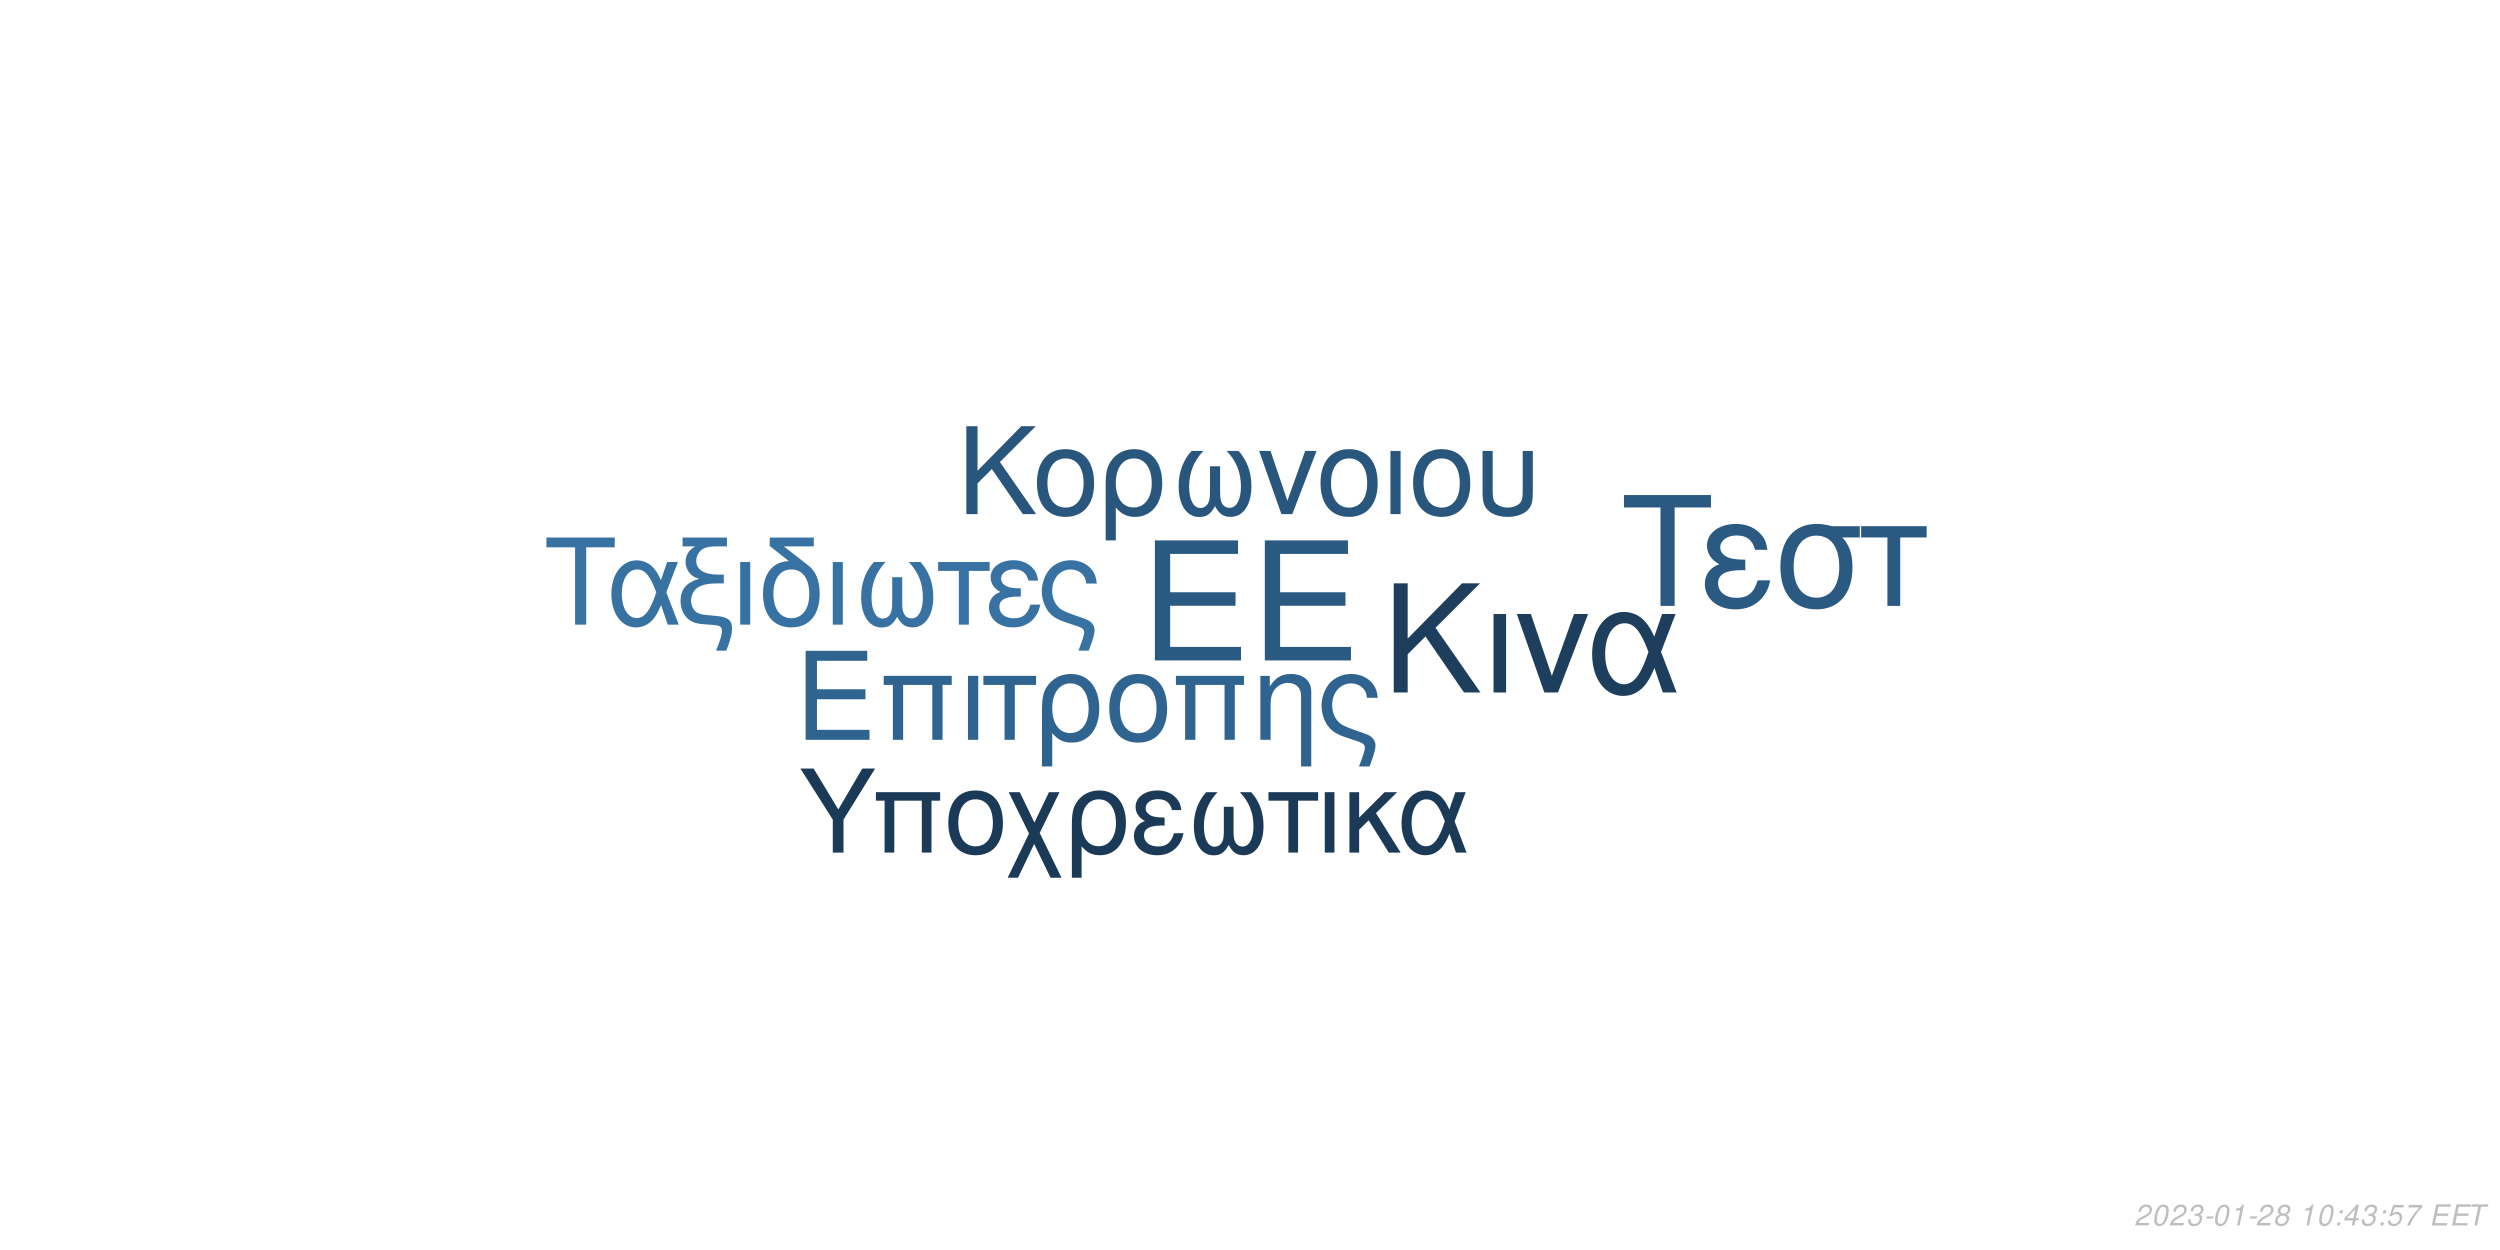
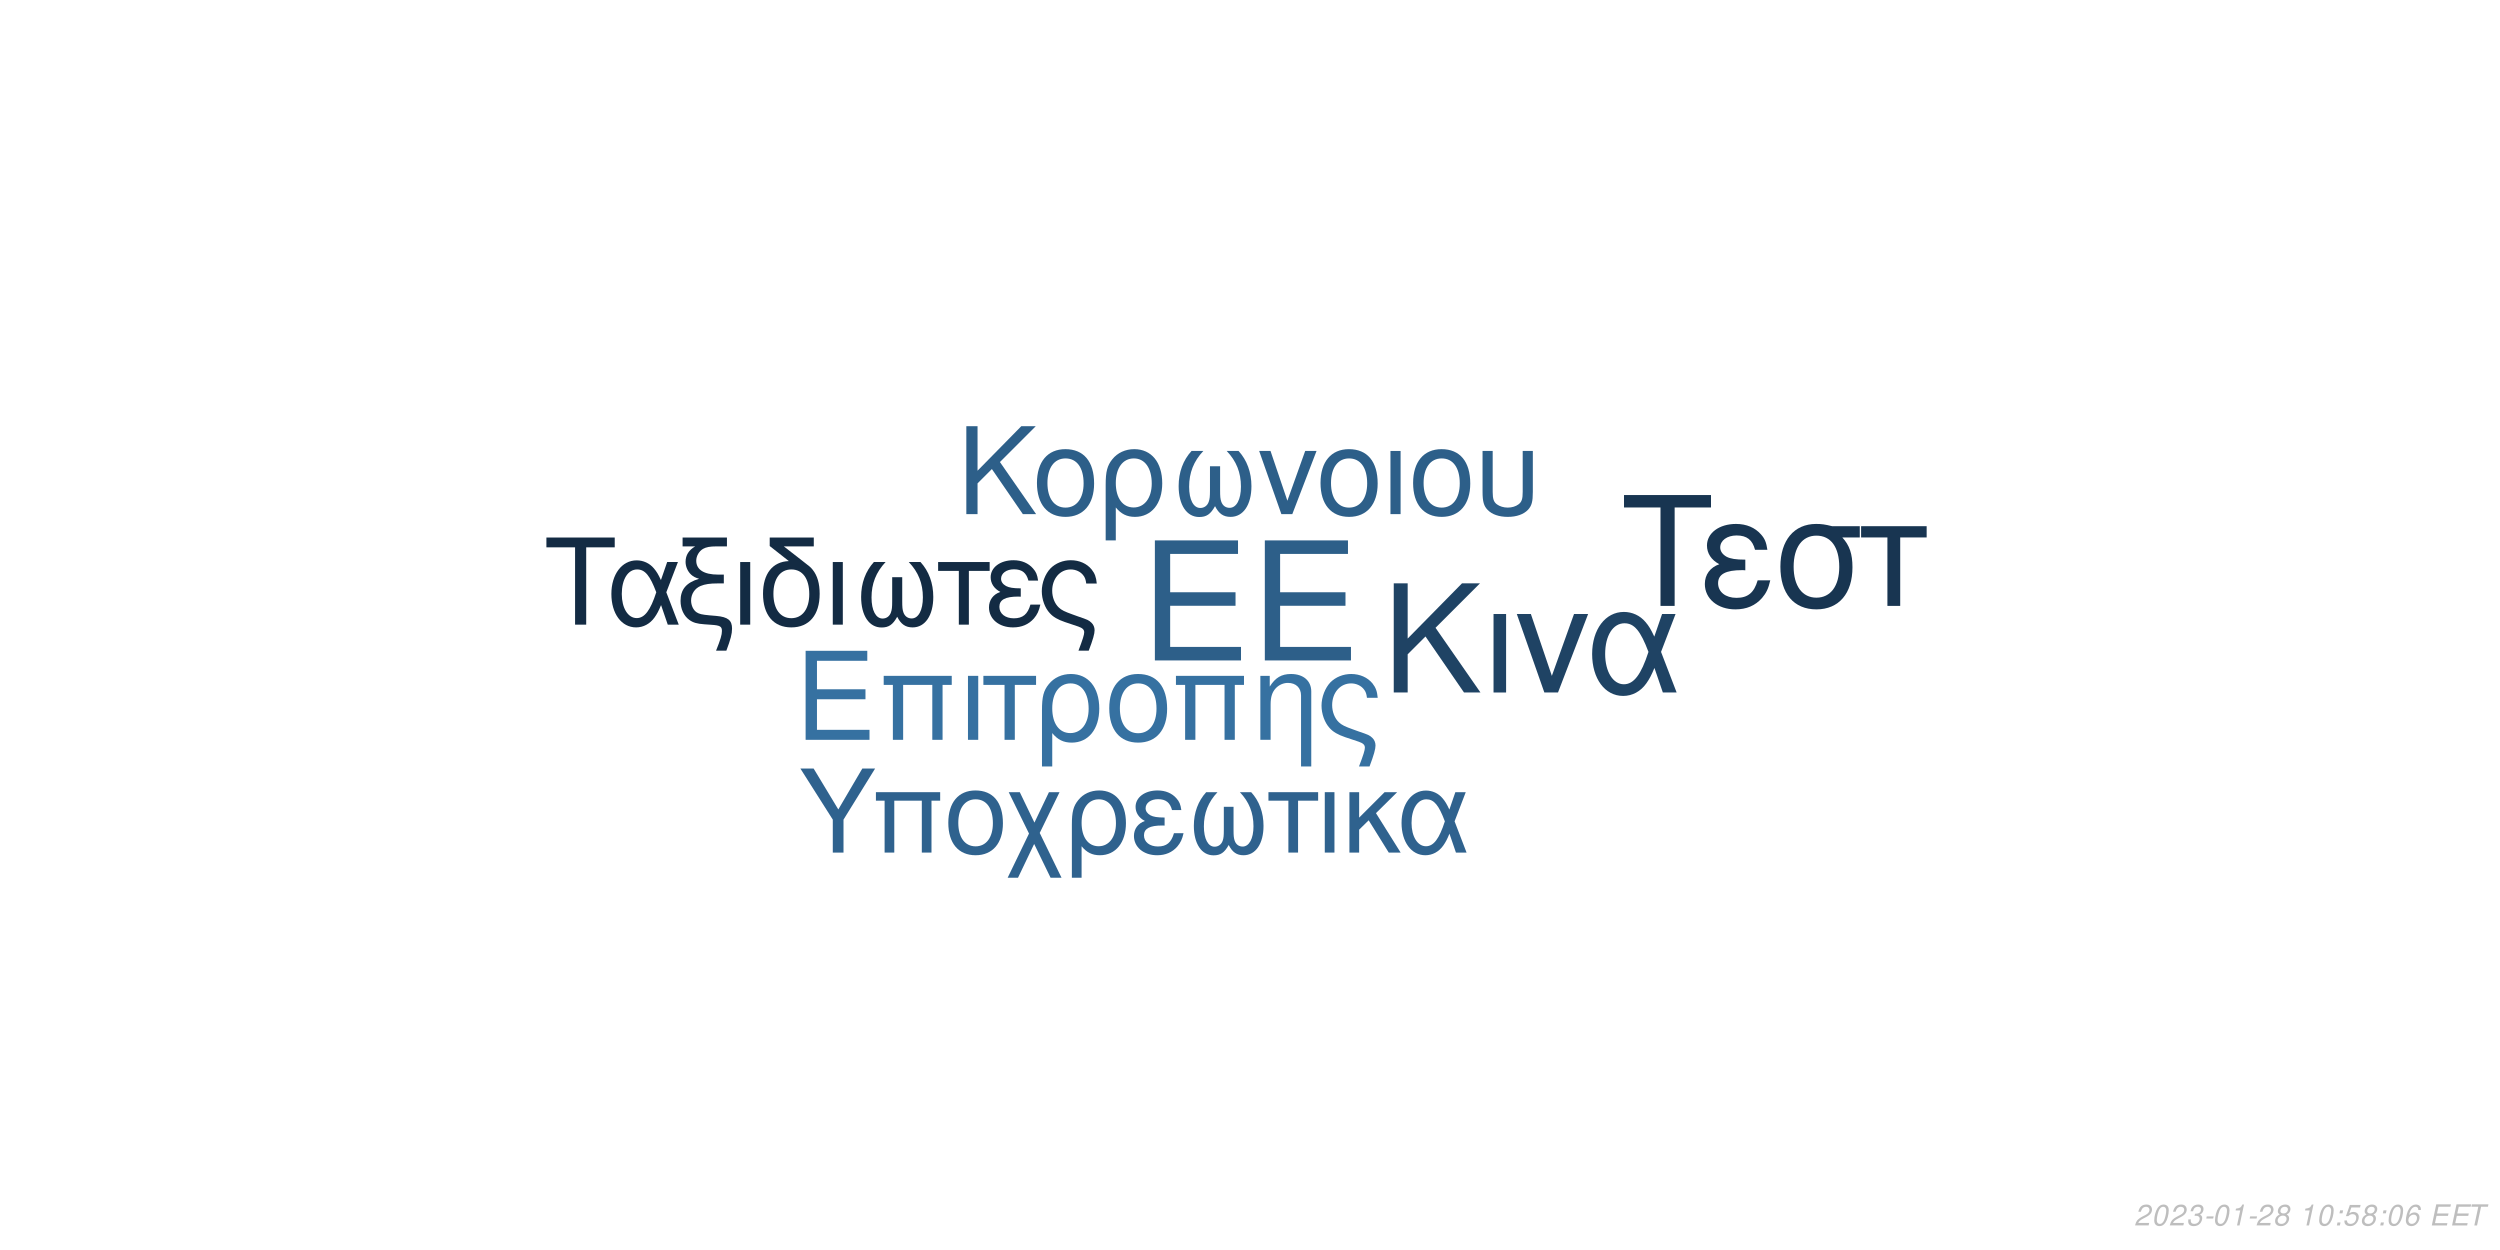
<svg xmlns="http://www.w3.org/2000/svg" xmlns:xlink="http://www.w3.org/1999/xlink" width="864pt" height="432pt" viewBox="0 0 864 432" version="1.1">
  <defs>
    <g>
      <symbol overflow="visible" id="glyph0-0">
        <path style="stroke:none;" d="" />
      </symbol>
      <symbol overflow="visible" id="glyph0-1">
        <path style="stroke:none;" d="M 10.406 -18.891 L 33 -18.891 L 33 -23.562 L 10.406 -23.562 L 10.406 -36.812 L 33.859 -36.812 L 33.859 -41.484 L 5.125 -41.484 L 5.125 0 L 34.891 0 L 34.891 -4.672 L 10.406 -4.672 Z M 10.406 -18.891 " />
      </symbol>
      <symbol overflow="visible" id="glyph1-0">
        <path style="stroke:none;" d="" />
      </symbol>
      <symbol overflow="visible" id="glyph1-1">
        <path style="stroke:none;" d="M 7.719 -14.016 L 24.484 -14.016 L 24.484 -17.469 L 7.719 -17.469 L 7.719 -27.312 L 25.109 -27.312 L 25.109 -30.766 L 3.797 -30.766 L 3.797 0 L 25.875 0 L 25.875 -3.453 L 7.719 -3.453 Z M 7.719 -14.016 " />
      </symbol>
      <symbol overflow="visible" id="glyph1-2">
        <path style="stroke:none;" d="M 26.297 -22.109 L 2.781 -22.109 L 2.781 -18.984 L 5.953 -18.984 L 5.953 0 L 9.5 0 L 9.5 -18.984 L 19.578 -18.984 L 19.578 0 L 23.125 0 L 23.125 -18.984 L 26.297 -18.984 Z M 26.297 -22.109 " />
      </symbol>
      <symbol overflow="visible" id="glyph1-3">
        <path style="stroke:none;" d="M 2.906 0 L 6.453 0 L 6.453 -22.109 L 2.906 -22.109 Z M 2.906 0 " />
      </symbol>
      <symbol overflow="visible" id="glyph1-4">
        <path style="stroke:none;" d="M 6.547 0 L 10.094 0 L 10.094 -18.984 L 17.438 -18.984 L 17.438 -22.109 L -0.766 -22.109 L -0.766 -18.984 L 6.547 -18.984 Z M 6.547 0 " />
      </symbol>
      <symbol overflow="visible" id="glyph1-5">
        <path style="stroke:none;" d="M 2.484 9.203 L 6.031 9.203 L 6.031 -2.328 C 7.891 -0.047 9.922 0.969 12.75 0.969 C 18.531 0.969 22.281 -3.672 22.281 -10.797 C 22.281 -18.141 18.484 -22.75 12.484 -22.75 C 9.375 -22.75 6.625 -21.484 4.812 -19.203 C 3.031 -17.016 2.484 -14.891 2.484 -10.25 Z M 12.359 -19.5 C 16.203 -19.5 18.609 -16.125 18.609 -10.719 C 18.609 -5.656 16.078 -2.328 12.281 -2.328 C 8.438 -2.328 6.031 -5.609 6.031 -10.891 C 6.031 -16.156 8.484 -19.5 12.359 -19.5 Z M 12.359 -19.5 " />
      </symbol>
      <symbol overflow="visible" id="glyph1-6">
        <path style="stroke:none;" d="M 11.688 -22.75 C 5.438 -22.75 1.734 -18.312 1.734 -10.891 C 1.734 -3.422 5.438 0.969 11.734 0.969 C 17.984 0.969 21.734 -3.453 21.734 -10.719 C 21.734 -18.406 18.109 -22.75 11.688 -22.75 Z M 11.734 -19.5 C 15.703 -19.5 18.062 -16.25 18.062 -10.766 C 18.062 -5.531 15.609 -2.281 11.734 -2.281 C 7.812 -2.281 5.406 -5.531 5.406 -10.891 C 5.406 -16.25 7.812 -19.5 11.734 -19.5 Z M 11.734 -19.5 " />
      </symbol>
      <symbol overflow="visible" id="glyph1-7">
        <path style="stroke:none;" d="M 2.953 -22.109 L 2.953 0 L 6.5 0 L 6.5 -12.203 C 6.5 -14.859 7.047 -16.5 8.312 -17.859 C 9.453 -19.031 10.938 -19.672 12.484 -19.672 C 15.234 -19.672 17.016 -17.984 17.016 -15.312 L 17.016 9.203 L 20.547 9.203 L 20.547 -16.719 C 20.547 -20.391 17.812 -22.75 13.547 -22.75 C 10.25 -22.75 8.141 -21.484 6.203 -18.406 L 6.203 -22.109 Z M 2.953 -22.109 " />
      </symbol>
      <symbol overflow="visible" id="glyph1-8">
        <path style="stroke:none;" d="M 17.688 9.203 C 19.203 5.188 19.75 3.203 19.75 1.938 C 19.75 0.922 19.328 -0.047 18.656 -0.672 C 17.641 -1.609 17.469 -1.688 13.891 -2.906 L 11.984 -3.594 C 9.156 -4.594 8.062 -5.156 7.125 -6.031 C 5.656 -7.391 4.766 -9.672 4.766 -11.984 C 4.766 -16.297 7.547 -19.5 11.312 -19.5 C 13.125 -19.5 14.812 -18.703 15.781 -17.391 C 16.375 -16.625 16.625 -15.906 16.797 -14.516 L 20.516 -14.516 C 20.297 -16.844 19.828 -18.062 18.703 -19.5 C 17.016 -21.562 14.344 -22.75 11.359 -22.75 C 8.562 -22.75 6 -21.688 4.172 -19.875 C 2.328 -17.938 1.094 -14.766 1.094 -11.812 C 1.094 -8.953 2.188 -5.906 3.922 -4.047 C 5.156 -2.703 6.672 -1.812 9.25 -0.922 L 14.016 0.672 C 15.484 1.188 16.078 1.766 16.078 2.703 C 16.078 3.594 15.578 5.188 14.047 9.203 Z M 17.688 9.203 " />
      </symbol>
      <symbol overflow="visible" id="glyph2-0">
        <path style="stroke:none;" d="" />
      </symbol>
      <symbol overflow="visible" id="glyph2-1">
        <path style="stroke:none;" d="M 8.906 -13.203 L 15.062 -19.359 L 28.375 0 L 34.062 0 L 18.531 -22.359 L 33.906 -37.734 L 27.688 -37.734 L 8.906 -18.641 L 8.906 -37.734 L 4.094 -37.734 L 4.094 0 L 8.906 0 Z M 8.906 -13.203 " />
      </symbol>
      <symbol overflow="visible" id="glyph2-2">
        <path style="stroke:none;" d="M 3.578 0 L 7.922 0 L 7.922 -27.125 L 3.578 -27.125 Z M 3.578 0 " />
      </symbol>
      <symbol overflow="visible" id="glyph2-3">
        <path style="stroke:none;" d="M 14.859 0 L 25.266 -27.125 L 20.391 -27.125 L 12.734 -5.75 L 5.484 -27.125 L 0.625 -27.125 L 10.141 0 Z M 14.859 0 " />
      </symbol>
      <symbol overflow="visible" id="glyph2-4">
        <path style="stroke:none;" d="M 30.484 -27.125 L 25.828 -27.125 L 23.141 -19.312 C 21.953 -21.844 21.281 -22.984 20.078 -24.375 C 18.219 -26.609 15.484 -27.844 12.625 -27.844 C 6.219 -27.844 1.656 -21.797 1.656 -13.297 C 1.656 -4.766 6.062 1.188 12.375 1.188 C 15.531 1.188 18.422 -0.359 20.391 -3.156 C 21.484 -4.703 22.109 -5.906 23.188 -8.484 L 26.094 0 L 30.859 0 L 25.469 -14.031 Z M 21.125 -14.031 C 18.578 -6.156 16.047 -2.844 12.625 -2.844 C 8.859 -2.844 6.156 -7.203 6.156 -13.297 C 6.156 -19.672 8.859 -23.922 12.844 -23.922 C 16.203 -23.922 18.375 -21.328 21.125 -14.031 Z M 21.125 -14.031 " />
      </symbol>
      <symbol overflow="visible" id="glyph3-0">
        <path style="stroke:none;" d="" />
      </symbol>
      <symbol overflow="visible" id="glyph3-1">
        <path style="stroke:none;" d="M 7.172 -10.625 L 12.125 -15.578 L 22.828 0 L 27.406 0 L 14.906 -18 L 27.281 -30.375 L 22.281 -30.375 L 7.172 -15 L 7.172 -30.375 L 3.297 -30.375 L 3.297 0 L 7.172 0 Z M 7.172 -10.625 " />
      </symbol>
      <symbol overflow="visible" id="glyph3-2">
        <path style="stroke:none;" d="M 11.531 -22.453 C 5.375 -22.453 1.703 -18.078 1.703 -10.75 C 1.703 -3.375 5.375 0.953 11.578 0.953 C 17.75 0.953 21.453 -3.422 21.453 -10.578 C 21.453 -18.156 17.875 -22.453 11.531 -22.453 Z M 11.578 -19.25 C 15.5 -19.25 17.828 -16.031 17.828 -10.625 C 17.828 -5.453 15.406 -2.25 11.578 -2.25 C 7.703 -2.25 5.328 -5.453 5.328 -10.75 C 5.328 -16.031 7.703 -19.25 11.578 -19.25 Z M 11.578 -19.25 " />
      </symbol>
      <symbol overflow="visible" id="glyph3-3">
        <path style="stroke:none;" d="M 2.453 9.078 L 5.953 9.078 L 5.953 -2.297 C 7.797 -0.047 9.797 0.953 12.578 0.953 C 18.281 0.953 22 -3.625 22 -10.656 C 22 -17.906 18.25 -22.453 12.328 -22.453 C 9.25 -22.453 6.547 -21.203 4.75 -18.953 C 3 -16.781 2.453 -14.703 2.453 -10.125 Z M 12.203 -19.25 C 16 -19.25 18.375 -15.906 18.375 -10.578 C 18.375 -5.578 15.875 -2.297 12.125 -2.297 C 8.328 -2.297 5.953 -5.547 5.953 -10.75 C 5.953 -15.953 8.375 -19.25 12.203 -19.25 Z M 12.203 -19.25 " />
      </symbol>
      <symbol overflow="visible" id="glyph3-4">
        <path style="stroke:none;" d="M 14.5 -16.531 L 14.5 -8.203 C 14.5 -6.047 14.406 -5.25 14.078 -4.297 C 13.625 -2.922 12.5 -2.125 11.156 -2.125 C 8.797 -2.125 7.297 -4.953 7.297 -9.453 C 7.297 -14.328 8.875 -18.281 12.203 -21.828 L 8.125 -21.828 C 5.203 -18.625 3.672 -14.453 3.672 -9.672 C 3.672 -3.172 6.453 1 10.781 1 C 13.281 1 14.703 0.047 16.25 -2.75 C 17.578 -0.125 19.156 0.953 21.625 0.953 C 26 0.953 28.828 -3.203 28.828 -9.672 C 28.828 -14.453 27.281 -18.656 24.375 -21.828 L 20.281 -21.828 C 23.625 -18.328 25.203 -14.375 25.203 -9.5 C 25.203 -5.047 23.656 -2.172 21.281 -2.172 C 19.906 -2.172 18.875 -2.953 18.406 -4.297 C 18.078 -5.25 18 -6.078 18 -8.203 L 18 -16.531 Z M 14.5 -16.531 " />
      </symbol>
      <symbol overflow="visible" id="glyph3-5">
        <path style="stroke:none;" d="M 11.953 0 L 20.328 -21.828 L 16.406 -21.828 L 10.25 -4.625 L 4.422 -21.828 L 0.5 -21.828 L 8.172 0 Z M 11.953 0 " />
      </symbol>
      <symbol overflow="visible" id="glyph3-6">
        <path style="stroke:none;" d="M 2.875 0 L 6.375 0 L 6.375 -21.828 L 2.875 -21.828 Z M 2.875 0 " />
      </symbol>
      <symbol overflow="visible" id="glyph3-7">
        <path style="stroke:none;" d="M 2.703 -21.828 L 2.703 -7.703 C 2.703 -4.297 3.172 -2.75 4.5 -1.422 C 6 0.125 8.453 0.953 11.406 0.953 C 14.453 0.953 16.906 0.078 18.406 -1.5 C 19.703 -2.875 20.078 -4.328 20.078 -7.703 L 20.078 -21.828 L 16.578 -21.828 L 16.578 -7.703 C 16.578 -5.25 16.25 -4.203 15.125 -3.375 C 14.203 -2.672 12.828 -2.25 11.406 -2.25 C 10 -2.25 8.625 -2.672 7.672 -3.375 C 6.578 -4.172 6.203 -5.25 6.203 -7.703 L 6.203 -21.828 Z M 2.703 -21.828 " />
      </symbol>
      <symbol overflow="visible" id="glyph4-0">
        <path style="stroke:none;" d="" />
      </symbol>
      <symbol overflow="visible" id="glyph4-1">
        <path style="stroke:none;" d="M 14.625 -26.719 L 24.484 -26.719 L 24.484 -30.109 L 0.875 -30.109 L 0.875 -26.719 L 10.781 -26.719 L 10.781 0 L 14.625 0 Z M 14.625 -26.719 " />
      </symbol>
      <symbol overflow="visible" id="glyph4-2">
        <path style="stroke:none;" d="M 24.328 -21.641 L 20.609 -21.641 L 18.453 -15.406 C 17.516 -17.422 16.969 -18.328 16.016 -19.453 C 14.531 -21.234 12.344 -22.219 10.078 -22.219 C 4.953 -22.219 1.328 -17.391 1.328 -10.609 C 1.328 -3.797 4.828 0.953 9.875 0.953 C 12.391 0.953 14.703 -0.297 16.266 -2.516 C 17.141 -3.766 17.641 -4.703 18.5 -6.766 L 20.812 0 L 24.609 0 L 20.312 -11.188 Z M 16.844 -11.188 C 14.828 -4.922 12.797 -2.266 10.078 -2.266 C 7.062 -2.266 4.922 -5.734 4.922 -10.609 C 4.922 -15.688 7.062 -19.078 10.234 -19.078 C 12.922 -19.078 14.656 -17.016 16.844 -11.188 Z M 16.844 -11.188 " />
      </symbol>
      <symbol overflow="visible" id="glyph4-3">
        <path style="stroke:none;" d="M 1.938 -27.047 L 6.281 -27.047 C 4.094 -25.766 2.969 -24 2.969 -21.719 C 2.969 -20.078 3.672 -18.422 4.875 -17.297 C 5.656 -16.594 6.281 -16.266 7.641 -15.859 C 3.219 -14.531 1.234 -12.188 1.234 -8.219 C 1.234 -5.453 2.359 -3.016 4.25 -1.656 C 5.531 -0.703 6.938 -0.297 9.453 -0.125 L 11.859 0.047 C 14.906 0.25 15.531 0.625 15.531 2.188 C 15.531 3.516 15.078 5.078 13.5 9 L 17.062 9 C 18.547 5.031 19.031 3.219 19.031 1.359 C 19.031 -1.484 17.641 -2.641 13.594 -3.016 L 11.234 -3.219 C 8.594 -3.469 7.719 -3.672 6.812 -4.25 C 5.656 -5 4.875 -6.656 4.875 -8.344 C 4.875 -10.578 6.156 -12.547 8.172 -13.375 C 9.703 -14 11.391 -14.25 14.078 -14.25 L 16.188 -14.25 L 16.188 -17.297 L 14.203 -17.297 C 9.328 -17.297 6.656 -19 6.656 -22.094 C 6.656 -23.703 7.594 -25.359 9 -26.188 C 10.078 -26.797 11.391 -27.047 13.594 -27.047 L 17.266 -27.047 L 17.266 -30.109 L 1.938 -30.109 Z M 1.938 -27.047 " />
      </symbol>
      <symbol overflow="visible" id="glyph4-4">
        <path style="stroke:none;" d="M 2.844 0 L 6.312 0 L 6.312 -21.641 L 2.844 -21.641 Z M 2.844 0 " />
      </symbol>
      <symbol overflow="visible" id="glyph4-5">
        <path style="stroke:none;" d="M 10.656 -21.969 C 5.031 -21.766 1.734 -17.594 1.734 -10.656 C 1.734 -3.344 5.375 0.953 11.516 0.953 C 17.672 0.953 21.312 -3.344 21.312 -10.656 C 21.312 -14.203 20.531 -16.938 18.875 -19 C 18.172 -19.859 17.922 -20.078 15.031 -22.297 L 8.922 -27.047 L 19.281 -27.047 L 19.281 -30.109 L 4.047 -30.109 L 4.047 -27.172 Z M 11.516 -19.078 C 15.406 -19.078 17.719 -15.906 17.719 -10.531 C 17.719 -5.406 15.328 -2.234 11.516 -2.234 C 7.688 -2.234 5.328 -5.406 5.328 -10.656 C 5.328 -15.906 7.688 -19.078 11.516 -19.078 Z M 11.516 -19.078 " />
      </symbol>
      <symbol overflow="visible" id="glyph4-6">
        <path style="stroke:none;" d="M 14.375 -16.391 L 14.375 -8.141 C 14.375 -5.984 14.281 -5.203 13.953 -4.25 C 13.5 -2.891 12.391 -2.109 11.062 -2.109 C 8.719 -2.109 7.234 -4.922 7.234 -9.375 C 7.234 -14.203 8.797 -18.125 12.094 -21.641 L 8.047 -21.641 C 5.156 -18.453 3.641 -14.328 3.641 -9.578 C 3.641 -3.141 6.406 0.984 10.703 0.984 C 13.172 0.984 14.578 0.047 16.109 -2.719 C 17.422 -0.125 19 0.953 21.438 0.953 C 25.766 0.953 28.578 -3.188 28.578 -9.578 C 28.578 -14.328 27.047 -18.5 24.156 -21.641 L 20.109 -21.641 C 23.422 -18.172 24.984 -14.25 24.984 -9.422 C 24.984 -5 23.453 -2.141 21.109 -2.141 C 19.734 -2.141 18.703 -2.938 18.25 -4.25 C 17.922 -5.203 17.844 -6.031 17.844 -8.141 L 17.844 -16.391 Z M 14.375 -16.391 " />
      </symbol>
      <symbol overflow="visible" id="glyph4-7">
        <path style="stroke:none;" d="M 6.406 0 L 9.875 0 L 9.875 -18.578 L 17.062 -18.578 L 17.062 -21.641 L -0.75 -21.641 L -0.75 -18.578 L 6.406 -18.578 Z M 6.406 0 " />
      </symbol>
      <symbol overflow="visible" id="glyph4-8">
        <path style="stroke:none;" d="M 11.812 -12.547 C 9.203 -12.547 7.766 -12.797 6.734 -13.344 C 5.609 -13.953 5 -14.859 5 -15.859 C 5 -17.75 6.859 -19.125 9.453 -19.125 C 12.219 -19.125 13.75 -17.922 14.453 -15.234 L 17.797 -15.234 C 17.516 -17.266 17.094 -18.25 16.062 -19.406 C 14.453 -21.266 12.094 -22.266 9.297 -22.266 C 4.703 -22.266 1.406 -19.781 1.406 -16.391 C 1.406 -14.281 2.562 -12.469 4.75 -11.312 C 2.266 -10.453 0.828 -8.5 0.828 -5.953 C 0.828 -1.938 4.297 0.953 9.125 0.953 C 12.141 0.953 14.531 -0.078 16.359 -2.141 C 17.516 -3.516 18.094 -4.703 18.578 -6.938 L 15.156 -6.938 C 14.203 -3.594 12.516 -2.188 9.422 -2.188 C 6.438 -2.188 4.422 -3.797 4.422 -6.156 C 4.422 -8.594 6.438 -9.703 10.938 -9.703 C 11.062 -9.703 11.438 -9.703 11.812 -9.656 Z M 11.812 -12.547 " />
      </symbol>
      <symbol overflow="visible" id="glyph4-9">
        <path style="stroke:none;" d="M 17.297 9 C 18.797 5.078 19.328 3.141 19.328 1.906 C 19.328 0.906 18.906 -0.047 18.25 -0.656 C 17.266 -1.562 17.094 -1.656 13.594 -2.844 L 11.734 -3.516 C 8.969 -4.5 7.891 -5.031 6.984 -5.906 C 5.531 -7.234 4.672 -9.453 4.672 -11.734 C 4.672 -15.938 7.391 -19.078 11.062 -19.078 C 12.844 -19.078 14.5 -18.297 15.438 -17.016 C 16.016 -16.266 16.266 -15.562 16.438 -14.203 L 20.078 -14.203 C 19.859 -16.484 19.406 -17.672 18.297 -19.078 C 16.641 -21.109 14.047 -22.266 11.109 -22.266 C 8.391 -22.266 5.859 -21.234 4.094 -19.453 C 2.266 -17.547 1.078 -14.453 1.078 -11.562 C 1.078 -8.75 2.141 -5.781 3.844 -3.969 C 5.031 -2.641 6.531 -1.781 9.047 -0.906 L 13.703 0.656 C 15.156 1.156 15.734 1.734 15.734 2.641 C 15.734 3.516 15.234 5.078 13.75 9 Z M 17.297 9 " />
      </symbol>
      <symbol overflow="visible" id="glyph5-0">
        <path style="stroke:none;" d="" />
      </symbol>
      <symbol overflow="visible" id="glyph5-1">
        <path style="stroke:none;" d="M 18.609 -34.016 L 31.172 -34.016 L 31.172 -38.312 L 1.109 -38.312 L 1.109 -34.016 L 13.719 -34.016 L 13.719 0 L 18.609 0 Z M 18.609 -34.016 " />
      </symbol>
      <symbol overflow="visible" id="glyph5-2">
        <path style="stroke:none;" d="M 15.031 -15.984 C 11.719 -15.984 9.875 -16.297 8.562 -16.984 C 7.156 -17.766 6.359 -18.922 6.359 -20.188 C 6.359 -22.609 8.719 -24.344 12.031 -24.344 C 15.562 -24.344 17.5 -22.812 18.391 -19.391 L 22.656 -19.391 C 22.281 -21.969 21.766 -23.234 20.453 -24.703 C 18.391 -27.062 15.406 -28.328 11.828 -28.328 C 5.984 -28.328 1.781 -25.172 1.781 -20.875 C 1.781 -18.188 3.266 -15.875 6.047 -14.406 C 2.891 -13.297 1.047 -10.828 1.047 -7.562 C 1.047 -2.469 5.469 1.203 11.609 1.203 C 15.453 1.203 18.5 -0.109 20.812 -2.734 C 22.281 -4.469 23.016 -5.984 23.656 -8.828 L 19.297 -8.828 C 18.078 -4.578 15.922 -2.781 11.984 -2.781 C 8.203 -2.781 5.625 -4.828 5.625 -7.828 C 5.625 -10.938 8.203 -12.359 13.922 -12.359 C 14.094 -12.359 14.562 -12.359 15.031 -12.297 Z M 15.031 -15.984 " />
      </symbol>
      <symbol overflow="visible" id="glyph5-3">
        <path style="stroke:none;" d="M 30.594 -27.547 L 21.031 -27.547 C 18.547 -28.172 17.344 -28.328 15.5 -28.328 C 7.891 -28.328 3.156 -22.656 3.156 -13.562 C 3.156 -4.25 7.781 1.203 15.609 1.203 C 23.391 1.203 28.062 -4.312 28.062 -13.344 C 28.062 -17.969 27.062 -20.922 24.547 -23.656 L 30.594 -23.656 Z M 15.609 -24.281 C 20.609 -24.281 23.5 -20.297 23.5 -13.453 C 23.5 -6.891 20.5 -2.844 15.609 -2.844 C 10.719 -2.844 7.734 -6.891 7.734 -13.562 C 7.734 -20.234 10.719 -24.281 15.609 -24.281 Z M 15.609 -24.281 " />
      </symbol>
      <symbol overflow="visible" id="glyph5-4">
        <path style="stroke:none;" d="M 8.141 0 L 12.562 0 L 12.562 -23.656 L 21.703 -23.656 L 21.703 -27.547 L -0.953 -27.547 L -0.953 -23.656 L 8.141 -23.656 Z M 8.141 0 " />
      </symbol>
      <symbol overflow="visible" id="glyph6-0">
        <path style="stroke:none;" d="" />
      </symbol>
      <symbol overflow="visible" id="glyph6-1">
        <path style="stroke:none;" d="M 15.422 -11.391 L 26.344 -29.047 L 21.922 -29.047 L 13.625 -14.906 L 5.094 -29.047 L 0.516 -29.047 L 11.719 -11.391 L 11.719 0 L 15.422 0 Z M 15.422 -11.391 " />
      </symbol>
      <symbol overflow="visible" id="glyph6-2">
        <path style="stroke:none;" d="M 24.828 -20.875 L 2.625 -20.875 L 2.625 -17.938 L 5.625 -17.938 L 5.625 0 L 8.969 0 L 8.969 -17.938 L 18.484 -17.938 L 18.484 0 L 21.828 0 L 21.828 -17.938 L 24.828 -17.938 Z M 24.828 -20.875 " />
      </symbol>
      <symbol overflow="visible" id="glyph6-3">
        <path style="stroke:none;" d="M 11.031 -21.469 C 5.141 -21.469 1.641 -17.297 1.641 -10.281 C 1.641 -3.234 5.141 0.922 11.078 0.922 C 16.969 0.922 20.516 -3.266 20.516 -10.125 C 20.516 -17.375 17.094 -21.469 11.031 -21.469 Z M 11.078 -18.406 C 14.828 -18.406 17.047 -15.344 17.047 -10.156 C 17.047 -5.219 14.75 -2.156 11.078 -2.156 C 7.375 -2.156 5.094 -5.219 5.094 -10.281 C 5.094 -15.344 7.375 -18.406 11.078 -18.406 Z M 11.078 -18.406 " />
      </symbol>
      <symbol overflow="visible" id="glyph6-4">
        <path style="stroke:none;" d="M 10.406 -10.359 L 5.344 -20.875 L 1.516 -20.875 L 8.531 -6.578 L 1.156 8.688 L 4.734 8.688 L 10.312 -2.984 L 15.984 8.688 L 19.766 8.688 L 12.234 -6.781 L 19.078 -20.875 L 15.422 -20.875 Z M 10.406 -10.359 " />
      </symbol>
      <symbol overflow="visible" id="glyph6-5">
        <path style="stroke:none;" d="M 2.344 8.688 L 5.703 8.688 L 5.703 -2.188 C 7.453 -0.047 9.359 0.922 12.031 0.922 C 17.484 0.922 21.031 -3.469 21.031 -10.203 C 21.031 -17.141 17.453 -21.469 11.797 -21.469 C 8.844 -21.469 6.25 -20.281 4.547 -18.125 C 2.875 -16.062 2.344 -14.062 2.344 -9.688 Z M 11.672 -18.406 C 15.297 -18.406 17.578 -15.219 17.578 -10.125 C 17.578 -5.344 15.188 -2.188 11.594 -2.188 C 7.969 -2.188 5.703 -5.297 5.703 -10.281 C 5.703 -15.266 8.016 -18.406 11.672 -18.406 Z M 11.672 -18.406 " />
      </symbol>
      <symbol overflow="visible" id="glyph6-6">
        <path style="stroke:none;" d="M 11.391 -12.109 C 8.891 -12.109 7.484 -12.359 6.5 -12.875 C 5.422 -13.469 4.828 -14.344 4.828 -15.297 C 4.828 -17.141 6.609 -18.453 9.125 -18.453 C 11.797 -18.453 13.266 -17.297 13.953 -14.703 L 17.172 -14.703 C 16.891 -16.656 16.5 -17.609 15.5 -18.734 C 13.953 -20.516 11.672 -21.469 8.969 -21.469 C 4.547 -21.469 1.359 -19.078 1.359 -15.812 C 1.359 -13.781 2.469 -12.031 4.578 -10.922 C 2.188 -10.078 0.797 -8.203 0.797 -5.734 C 0.797 -1.875 4.141 0.922 8.812 0.922 C 11.719 0.922 14.031 -0.078 15.781 -2.078 C 16.891 -3.391 17.453 -4.547 17.938 -6.688 L 14.625 -6.688 C 13.703 -3.469 12.078 -2.109 9.078 -2.109 C 6.219 -2.109 4.266 -3.672 4.266 -5.938 C 4.266 -8.281 6.219 -9.359 10.562 -9.359 C 10.672 -9.359 11.031 -9.359 11.391 -9.328 Z M 11.391 -12.109 " />
      </symbol>
      <symbol overflow="visible" id="glyph6-7">
        <path style="stroke:none;" d="M 13.859 -15.812 L 13.859 -7.844 C 13.859 -5.781 13.781 -5.016 13.469 -4.109 C 13.031 -2.797 11.953 -2.031 10.672 -2.031 C 8.406 -2.031 6.969 -4.734 6.969 -9.047 C 6.969 -13.703 8.484 -17.484 11.672 -20.875 L 7.766 -20.875 C 4.984 -17.812 3.5 -13.828 3.5 -9.25 C 3.5 -3.031 6.172 0.953 10.312 0.953 C 12.703 0.953 14.062 0.047 15.547 -2.625 C 16.812 -0.125 18.328 0.922 20.672 0.922 C 24.859 0.922 27.578 -3.062 27.578 -9.25 C 27.578 -13.828 26.094 -17.844 23.312 -20.875 L 19.406 -20.875 C 22.594 -17.531 24.109 -13.75 24.109 -9.078 C 24.109 -4.828 22.625 -2.078 20.359 -2.078 C 19.047 -2.078 18.047 -2.828 17.609 -4.109 C 17.297 -5.016 17.219 -5.812 17.219 -7.844 L 17.219 -15.812 Z M 13.859 -15.812 " />
      </symbol>
      <symbol overflow="visible" id="glyph6-8">
        <path style="stroke:none;" d="M 6.172 0 L 9.516 0 L 9.516 -17.938 L 16.453 -17.938 L 16.453 -20.875 L -0.719 -20.875 L -0.719 -17.938 L 6.172 -17.938 Z M 6.172 0 " />
      </symbol>
      <symbol overflow="visible" id="glyph6-9">
        <path style="stroke:none;" d="M 2.75 0 L 6.094 0 L 6.094 -20.875 L 2.75 -20.875 Z M 2.75 0 " />
      </symbol>
      <symbol overflow="visible" id="glyph6-10">
        <path style="stroke:none;" d="M 5.625 -12.078 L 5.625 -20.875 L 2.266 -20.875 L 2.266 0 L 5.625 0 L 5.625 -7.922 L 8.922 -11.156 L 15.859 0 L 19.969 0 L 11.438 -13.625 L 18.766 -20.875 L 14.422 -20.875 Z M 5.625 -12.078 " />
      </symbol>
      <symbol overflow="visible" id="glyph6-11">
        <path style="stroke:none;" d="M 23.469 -20.875 L 19.875 -20.875 L 17.812 -14.859 C 16.891 -16.812 16.375 -17.688 15.453 -18.766 C 14.031 -20.484 11.906 -21.438 9.719 -21.438 C 4.781 -21.438 1.281 -16.781 1.281 -10.234 C 1.281 -3.672 4.656 0.922 9.516 0.922 C 11.953 0.922 14.188 -0.281 15.703 -2.438 C 16.531 -3.625 17.016 -4.547 17.844 -6.531 L 20.078 0 L 23.75 0 L 19.609 -10.797 Z M 16.25 -10.797 C 14.297 -4.734 12.359 -2.188 9.719 -2.188 C 6.812 -2.188 4.734 -5.531 4.734 -10.234 C 4.734 -15.141 6.812 -18.406 9.875 -18.406 C 12.469 -18.406 14.141 -16.422 16.25 -10.797 Z M 16.25 -10.797 " />
      </symbol>
      <symbol overflow="visible" id="glyph7-0">
        <path style="stroke:none;" d="" />
      </symbol>
      <symbol overflow="visible" id="glyph7-1">
        <path style="stroke:none;" d="M 5.234 -0.875 L 1.469 -0.875 C 1.625 -1.359 2.188 -1.875 3.109 -2.344 L 4.234 -2.938 C 5.125 -3.406 5.656 -3.875 5.969 -4.484 C 6.125 -4.797 6.219 -5.156 6.219 -5.484 C 6.219 -6.266 5.781 -6.906 5.109 -7.125 C 4.859 -7.188 4.594 -7.234 4.312 -7.234 C 2.766 -7.234 1.891 -6.453 1.484 -4.734 L 2.375 -4.734 C 2.484 -5.188 2.609 -5.484 2.797 -5.75 C 3.094 -6.203 3.609 -6.453 4.188 -6.453 C 4.891 -6.453 5.344 -6.031 5.344 -5.375 C 5.344 -4.703 4.859 -4.094 4.016 -3.656 L 2.984 -3.125 C 2.125 -2.688 1.453 -2.188 1.062 -1.703 C 0.766 -1.312 0.656 -1.047 0.344 -0.016 L 5.047 -0.016 Z M 5.234 -0.875 " />
      </symbol>
      <symbol overflow="visible" id="glyph7-2">
        <path style="stroke:none;" d="M 4.203 -7.234 C 3.375 -7.234 2.688 -6.812 2.125 -5.984 C 1.484 -5.047 0.984 -3.188 0.984 -1.734 C 0.984 -1.109 1.172 -0.562 1.484 -0.266 C 1.797 0.047 2.281 0.234 2.766 0.234 C 3.625 0.234 4.281 -0.156 4.859 -1.016 C 5.516 -1.953 6 -3.797 6 -5.266 C 6 -6.172 5.688 -6.766 5.047 -7.062 C 4.781 -7.188 4.516 -7.234 4.203 -7.234 Z M 4.094 -6.453 C 4.547 -6.453 4.875 -6.234 5.016 -5.797 C 5.094 -5.594 5.125 -5.406 5.125 -5.156 C 5.125 -4.375 4.906 -3.203 4.562 -2.234 C 4.312 -1.484 3.938 -0.953 3.5 -0.688 C 3.312 -0.594 3.125 -0.547 2.875 -0.547 C 2.438 -0.547 2.109 -0.781 1.969 -1.203 C 1.906 -1.406 1.875 -1.594 1.875 -1.828 C 1.875 -2.656 2.078 -3.75 2.422 -4.766 C 2.688 -5.547 3.031 -6.047 3.484 -6.312 C 3.656 -6.406 3.859 -6.453 4.094 -6.453 Z M 4.094 -6.453 " />
      </symbol>
      <symbol overflow="visible" id="glyph7-3">
        <path style="stroke:none;" d="M 2.922 -3.312 C 3.125 -3.344 3.234 -3.344 3.375 -3.344 C 4.125 -3.344 4.594 -3.062 4.672 -2.547 C 4.688 -2.516 4.688 -2.453 4.688 -2.406 C 4.688 -1.312 3.906 -0.547 2.781 -0.547 C 2.109 -0.547 1.688 -0.875 1.609 -1.438 C 1.594 -1.484 1.594 -1.516 1.594 -1.562 C 1.594 -1.719 1.609 -1.844 1.656 -2.094 L 0.766 -2.094 C 0.734 -1.797 0.719 -1.641 0.719 -1.469 C 0.719 -0.375 1.406 0.234 2.641 0.234 C 3.547 0.234 4.297 -0.078 4.812 -0.656 C 5.266 -1.156 5.562 -1.875 5.562 -2.547 C 5.562 -3.125 5.344 -3.453 4.797 -3.734 C 5.641 -4.234 6.016 -4.844 6.016 -5.734 C 6.016 -6.406 5.625 -6.922 4.984 -7.125 C 4.734 -7.188 4.484 -7.234 4.203 -7.234 C 3.375 -7.234 2.672 -6.938 2.188 -6.375 C 1.891 -6.031 1.703 -5.641 1.516 -4.906 L 2.391 -4.906 C 2.594 -5.766 2.906 -6.188 3.516 -6.375 C 3.688 -6.438 3.875 -6.453 4.078 -6.453 C 4.734 -6.453 5.141 -6.125 5.141 -5.578 C 5.141 -5.188 5.016 -4.797 4.797 -4.547 C 4.516 -4.234 4 -4.062 3.266 -4.062 L 3.078 -4.062 Z M 2.922 -3.312 " />
      </symbol>
      <symbol overflow="visible" id="glyph7-4">
        <path style="stroke:none;" d="M 3.516 -3.125 L 1.125 -3.125 L 0.969 -2.406 L 3.359 -2.406 Z M 3.516 -3.125 " />
      </symbol>
      <symbol overflow="visible" id="glyph7-5">
        <path style="stroke:none;" d="M 3.703 -5.188 L 2.594 0 L 3.469 0 L 5.016 -7.234 L 4.438 -7.234 C 3.906 -6.156 3.688 -6.016 2.234 -5.812 L 2.109 -5.188 Z M 3.703 -5.188 " />
      </symbol>
      <symbol overflow="visible" id="glyph7-6">
        <path style="stroke:none;" d="M 4.766 -3.797 C 5.078 -3.969 5.234 -4.078 5.438 -4.234 C 5.812 -4.594 6.062 -5.172 6.062 -5.734 C 6.062 -6.344 5.656 -6.906 5.062 -7.109 C 4.812 -7.188 4.547 -7.234 4.266 -7.234 C 2.812 -7.234 1.703 -6.219 1.703 -4.875 C 1.703 -4.406 1.875 -4.125 2.359 -3.812 C 1.297 -3.312 0.75 -2.516 0.75 -1.469 C 0.75 -0.438 1.547 0.234 2.812 0.234 C 3.656 0.234 4.359 -0.094 4.938 -0.734 C 5.359 -1.234 5.609 -1.859 5.609 -2.438 C 5.609 -3.047 5.312 -3.516 4.766 -3.797 Z M 4.109 -6.453 C 4.797 -6.453 5.188 -6.125 5.188 -5.578 C 5.188 -4.969 4.766 -4.406 4.188 -4.219 C 4.031 -4.172 3.875 -4.156 3.656 -4.156 C 3.062 -4.156 2.656 -4.422 2.594 -4.828 C 2.594 -4.875 2.594 -4.938 2.594 -4.984 C 2.594 -5.656 2.984 -6.203 3.578 -6.391 C 3.75 -6.438 3.922 -6.453 4.109 -6.453 Z M 3.453 -3.406 C 4.234 -3.406 4.734 -2.984 4.734 -2.312 C 4.734 -1.562 4.234 -0.875 3.516 -0.625 C 3.312 -0.562 3.109 -0.547 2.875 -0.547 C 2.234 -0.547 1.75 -0.875 1.656 -1.406 C 1.641 -1.469 1.625 -1.547 1.625 -1.625 C 1.625 -2.391 2.109 -3.047 2.844 -3.312 C 3.062 -3.375 3.25 -3.406 3.453 -3.406 Z M 3.453 -3.406 " />
      </symbol>
      <symbol overflow="visible" id="glyph7-7">
        <path style="stroke:none;" d="" />
      </symbol>
      <symbol overflow="visible" id="glyph7-8">
        <path style="stroke:none;" d="M 2.359 -1.031 L 1.312 -1.031 L 1.094 0 L 2.141 0 Z M 3.266 -5.234 L 2.219 -5.234 L 2 -4.203 L 3.047 -4.203 Z M 3.266 -5.234 " />
      </symbol>
      <symbol overflow="visible" id="glyph7-9">
-         <path style="stroke:none;" d="M 3.625 -1.75 L 3.266 0 L 4.141 0 L 4.516 -1.75 L 5.562 -1.75 L 5.734 -2.531 L 4.688 -2.531 L 5.688 -7.234 L 5.016 -7.234 L 0.844 -2.672 L 0.641 -1.75 Z M 3.797 -2.531 L 1.594 -2.531 L 4.469 -5.703 Z M 3.797 -2.531 " />
+         <path style="stroke:none;" d="M 6.297 -7.094 L 2.594 -7.094 L 1.234 -3.234 L 2.047 -3.234 C 2.656 -3.766 2.938 -3.906 3.531 -3.906 C 3.984 -3.906 4.375 -3.734 4.562 -3.469 C 4.703 -3.266 4.797 -2.984 4.797 -2.688 C 4.797 -1.438 3.969 -0.547 2.828 -0.547 C 2.031 -0.547 1.609 -0.938 1.578 -1.734 L 0.703 -1.734 L 0.703 -1.516 C 0.703 -1.141 0.766 -0.844 0.891 -0.625 C 1.094 -0.266 1.484 0.016 1.969 0.141 C 2.203 0.203 2.453 0.234 2.703 0.234 C 3.656 0.234 4.391 -0.156 4.984 -0.922 C 5.422 -1.5 5.672 -2.234 5.672 -2.953 C 5.672 -3.688 5.297 -4.266 4.688 -4.516 C 4.406 -4.625 4.125 -4.672 3.812 -4.672 C 3.328 -4.672 2.906 -4.547 2.406 -4.234 L 3.109 -6.219 L 6.109 -6.219 Z M 6.297 -7.094 " />
      </symbol>
      <symbol overflow="visible" id="glyph7-10">
-         <path style="stroke:none;" d="M 6.297 -7.094 L 2.594 -7.094 L 1.234 -3.234 L 2.047 -3.234 C 2.656 -3.766 2.938 -3.906 3.531 -3.906 C 3.984 -3.906 4.375 -3.734 4.562 -3.469 C 4.703 -3.266 4.797 -2.984 4.797 -2.688 C 4.797 -1.438 3.969 -0.547 2.828 -0.547 C 2.031 -0.547 1.609 -0.938 1.578 -1.734 L 0.703 -1.734 L 0.703 -1.516 C 0.703 -1.141 0.766 -0.844 0.891 -0.625 C 1.094 -0.266 1.484 0.016 1.969 0.141 C 2.203 0.203 2.453 0.234 2.703 0.234 C 3.656 0.234 4.391 -0.156 4.984 -0.922 C 5.422 -1.5 5.672 -2.234 5.672 -2.953 C 5.672 -3.688 5.297 -4.266 4.688 -4.516 C 4.406 -4.625 4.125 -4.672 3.812 -4.672 C 3.328 -4.672 2.906 -4.547 2.406 -4.234 L 3.109 -6.219 L 6.109 -6.219 Z M 6.297 -7.094 " />
+         <path style="stroke:none;" d="M 6.125 -5.344 L 6.141 -5.625 C 6.141 -6.609 5.453 -7.234 4.391 -7.234 C 3.438 -7.234 2.641 -6.719 2.016 -5.703 C 1.422 -4.781 0.938 -2.953 0.938 -1.688 C 0.938 -0.891 1.297 -0.266 1.906 0.031 C 2.188 0.156 2.516 0.234 2.859 0.234 C 3.703 0.234 4.438 -0.156 5 -0.875 C 5.406 -1.422 5.672 -2.156 5.672 -2.766 C 5.672 -3.812 4.969 -4.5 3.906 -4.5 C 3.234 -4.5 2.672 -4.234 2.094 -3.625 C 2.406 -5.375 3.234 -6.453 4.25 -6.453 C 4.703 -6.453 5.062 -6.234 5.172 -5.844 C 5.203 -5.719 5.234 -5.578 5.25 -5.344 Z M 3.656 -3.734 C 4.094 -3.734 4.484 -3.531 4.656 -3.203 C 4.734 -3.031 4.797 -2.844 4.797 -2.625 C 4.797 -1.469 3.984 -0.547 2.984 -0.547 C 2.375 -0.547 1.891 -0.953 1.828 -1.562 C 1.812 -1.625 1.812 -1.688 1.812 -1.766 C 1.812 -2.594 2.25 -3.266 2.969 -3.594 C 3.203 -3.688 3.406 -3.734 3.656 -3.734 Z M 3.656 -3.734 " />
      </symbol>
      <symbol overflow="visible" id="glyph7-11">
-         <path style="stroke:none;" d="M 6.703 -7.094 L 1.953 -7.094 L 1.766 -6.219 L 5.594 -6.219 C 4.453 -4.953 3.625 -3.906 2.938 -2.875 C 2.297 -1.938 2.016 -1.453 1.375 0 L 2.344 0 C 2.75 -1.078 3.344 -2.172 4.234 -3.484 C 4.984 -4.594 5.547 -5.266 6.547 -6.281 Z M 6.703 -7.094 " />
+         <path style="stroke:none;" d="M 2.547 -3.312 L 6.5 -3.312 L 6.688 -4.141 L 2.719 -4.141 L 3.219 -6.469 L 7.344 -6.469 L 7.516 -7.297 L 2.453 -7.297 L 0.906 0 L 6.125 0 L 6.297 -0.812 L 2.016 -0.812 Z M 2.547 -3.312 " />
      </symbol>
      <symbol overflow="visible" id="glyph7-12">
-         <path style="stroke:none;" d="M 2.547 -3.312 L 6.5 -3.312 L 6.688 -4.141 L 2.719 -4.141 L 3.219 -6.469 L 7.344 -6.469 L 7.516 -7.297 L 2.453 -7.297 L 0.906 0 L 6.125 0 L 6.297 -0.812 L 2.016 -0.812 Z M 2.547 -3.312 " />
-       </symbol>
-       <symbol overflow="visible" id="glyph7-13">
        <path style="stroke:none;" d="M 4.938 -6.469 L 7.312 -6.469 L 7.484 -7.297 L 1.75 -7.297 L 1.578 -6.469 L 3.984 -6.469 L 2.609 0 L 3.547 0 Z M 4.938 -6.469 " />
      </symbol>
    </g>
  </defs>
  <g id="surface1">
    <rect x="0" y="0" width="864" height="432" style="fill:rgb(100%,100%,100%);fill-opacity:1;stroke:none;" />
-     <g style="fill:rgb(16.471%,34.902%,50.588%);fill-opacity:1;">
+     <g style="fill:rgb(17.647%,37.255%,53.725%);fill-opacity:1;">
      <use xlink:href="#glyph0-1" x="394" y="228.246" />
      <use xlink:href="#glyph0-1" x="432" y="228.246" />
    </g>
-     <g style="fill:rgb(18.824%,39.216%,56.471%);fill-opacity:1;">
+     <g style="fill:rgb(21.176%,44.314%,63.137%);fill-opacity:1;">
      <use xlink:href="#glyph1-1" x="274.625" y="255.683" />
      <use xlink:href="#glyph1-2" x="302.625" y="255.683" />
      <use xlink:href="#glyph1-3" x="331.625" y="255.683" />
      <use xlink:href="#glyph1-4" x="340.625" y="255.683" />
      <use xlink:href="#glyph1-5" x="357.625" y="255.683" />
      <use xlink:href="#glyph1-6" x="381.625" y="255.683" />
      <use xlink:href="#glyph1-2" x="403.625" y="255.683" />
      <use xlink:href="#glyph1-7" x="432.625" y="255.683" />
      <use xlink:href="#glyph1-8" x="455.625" y="255.683" />
    </g>
-     <g style="fill:rgb(11.373%,24.706%,36.471%);fill-opacity:1;">
+     <g style="fill:rgb(12.157%,26.275%,39.216%);fill-opacity:1;">
      <use xlink:href="#glyph2-1" x="477.586" y="239.327" />
      <use xlink:href="#glyph2-2" x="512.586" y="239.327" />
      <use xlink:href="#glyph2-3" x="523.586" y="239.327" />
      <use xlink:href="#glyph2-4" x="548.586" y="239.327" />
    </g>
-     <g style="fill:rgb(16.078%,33.725%,49.02%);fill-opacity:1;">
+     <g style="fill:rgb(17.647%,37.255%,53.725%);fill-opacity:1;">
      <use xlink:href="#glyph3-1" x="330.668" y="177.68" />
      <use xlink:href="#glyph3-2" x="356.668" y="177.68" />
      <use xlink:href="#glyph3-3" x="379.668" y="177.68" />
      <use xlink:href="#glyph3-4" x="403.668" y="177.68" />
      <use xlink:href="#glyph3-5" x="434.668" y="177.68" />
      <use xlink:href="#glyph3-2" x="454.668" y="177.68" />
      <use xlink:href="#glyph3-6" x="477.668" y="177.68" />
      <use xlink:href="#glyph3-2" x="486.668" y="177.68" />
      <use xlink:href="#glyph3-7" x="509.668" y="177.68" />
    </g>
-     <g style="fill:rgb(21.569%,44.706%,63.529%);fill-opacity:1;">
+     <g style="fill:rgb(7.451%,16.863%,26.275%);fill-opacity:1;">
      <use xlink:href="#glyph4-1" x="187.965" y="215.879" />
      <use xlink:href="#glyph4-2" x="209.965" y="215.879" />
      <use xlink:href="#glyph4-3" x="233.965" y="215.879" />
      <use xlink:href="#glyph4-4" x="252.965" y="215.879" />
      <use xlink:href="#glyph4-5" x="261.965" y="215.879" />
      <use xlink:href="#glyph4-4" x="284.965" y="215.879" />
      <use xlink:href="#glyph4-6" x="293.965" y="215.879" />
      <use xlink:href="#glyph4-7" x="324.965" y="215.879" />
      <use xlink:href="#glyph4-8" x="340.965" y="215.879" />
      <use xlink:href="#glyph4-9" x="358.965" y="215.879" />
    </g>
-     <g style="fill:rgb(16.471%,34.902%,50.588%);fill-opacity:1;">
+     <g style="fill:rgb(9.412%,20.784%,31.765%);fill-opacity:1;">
      <use xlink:href="#glyph5-1" x="560.148" y="209.399" />
      <use xlink:href="#glyph5-2" x="588.148" y="209.399" />
      <use xlink:href="#glyph5-3" x="612.148" y="209.399" />
      <use xlink:href="#glyph5-4" x="644.148" y="209.399" />
    </g>
-     <g style="fill:rgb(10.196%,22.745%,34.118%);fill-opacity:1;">
+     <g style="fill:rgb(18.431%,38.431%,55.686%);fill-opacity:1;">
      <use xlink:href="#glyph6-1" x="276.094" y="294.651" />
      <use xlink:href="#glyph6-2" x="300.094" y="294.651" />
      <use xlink:href="#glyph6-3" x="326.094" y="294.651" />
      <use xlink:href="#glyph6-4" x="347.094" y="294.651" />
      <use xlink:href="#glyph6-5" x="368.094" y="294.651" />
      <use xlink:href="#glyph6-6" x="391.094" y="294.651" />
      <use xlink:href="#glyph6-7" x="409.094" y="294.651" />
      <use xlink:href="#glyph6-8" x="439.094" y="294.651" />
      <use xlink:href="#glyph6-9" x="455.094" y="294.651" />
      <use xlink:href="#glyph6-10" x="464.094" y="294.651" />
      <use xlink:href="#glyph6-11" x="483.094" y="294.651" />
    </g>
    <g style="fill:rgb(74.51%,74.51%,74.51%);fill-opacity:1;">
      <use xlink:href="#glyph7-1" x="737.52" y="423.52" />
      <use xlink:href="#glyph7-2" x="743.52" y="423.52" />
      <use xlink:href="#glyph7-1" x="749.52" y="423.52" />
      <use xlink:href="#glyph7-3" x="755.52" y="423.52" />
      <use xlink:href="#glyph7-4" x="761.52" y="423.52" />
      <use xlink:href="#glyph7-2" x="764.52" y="423.52" />
      <use xlink:href="#glyph7-5" x="770.52" y="423.52" />
      <use xlink:href="#glyph7-4" x="776.52" y="423.52" />
      <use xlink:href="#glyph7-1" x="779.52" y="423.52" />
      <use xlink:href="#glyph7-6" x="785.52" y="423.52" />
      <use xlink:href="#glyph7-7" x="791.52" y="423.52" />
      <use xlink:href="#glyph7-5" x="794.52" y="423.52" />
      <use xlink:href="#glyph7-2" x="800.52" y="423.52" />
      <use xlink:href="#glyph7-8" x="806.52" y="423.52" />
      <use xlink:href="#glyph7-9" x="809.52" y="423.52" />
-       <use xlink:href="#glyph7-3" x="815.52" y="423.52" />
+       <use xlink:href="#glyph7-6" x="815.52" y="423.52" />
      <use xlink:href="#glyph7-8" x="821.52" y="423.52" />
-       <use xlink:href="#glyph7-10" x="824.52" y="423.52" />
-       <use xlink:href="#glyph7-11" x="830.52" y="423.52" />
+       <use xlink:href="#glyph7-2" x="824.52" y="423.52" />
+       <use xlink:href="#glyph7-10" x="830.52" y="423.52" />
      <use xlink:href="#glyph7-7" x="836.52" y="423.52" />
-       <use xlink:href="#glyph7-12" x="839.52" y="423.52" />
-       <use xlink:href="#glyph7-12" x="846.52" y="423.52" />
-       <use xlink:href="#glyph7-13" x="852.52" y="423.52" />
+       <use xlink:href="#glyph7-11" x="839.52" y="423.52" />
+       <use xlink:href="#glyph7-11" x="846.52" y="423.52" />
+       <use xlink:href="#glyph7-12" x="852.52" y="423.52" />
    </g>
  </g>
</svg>
